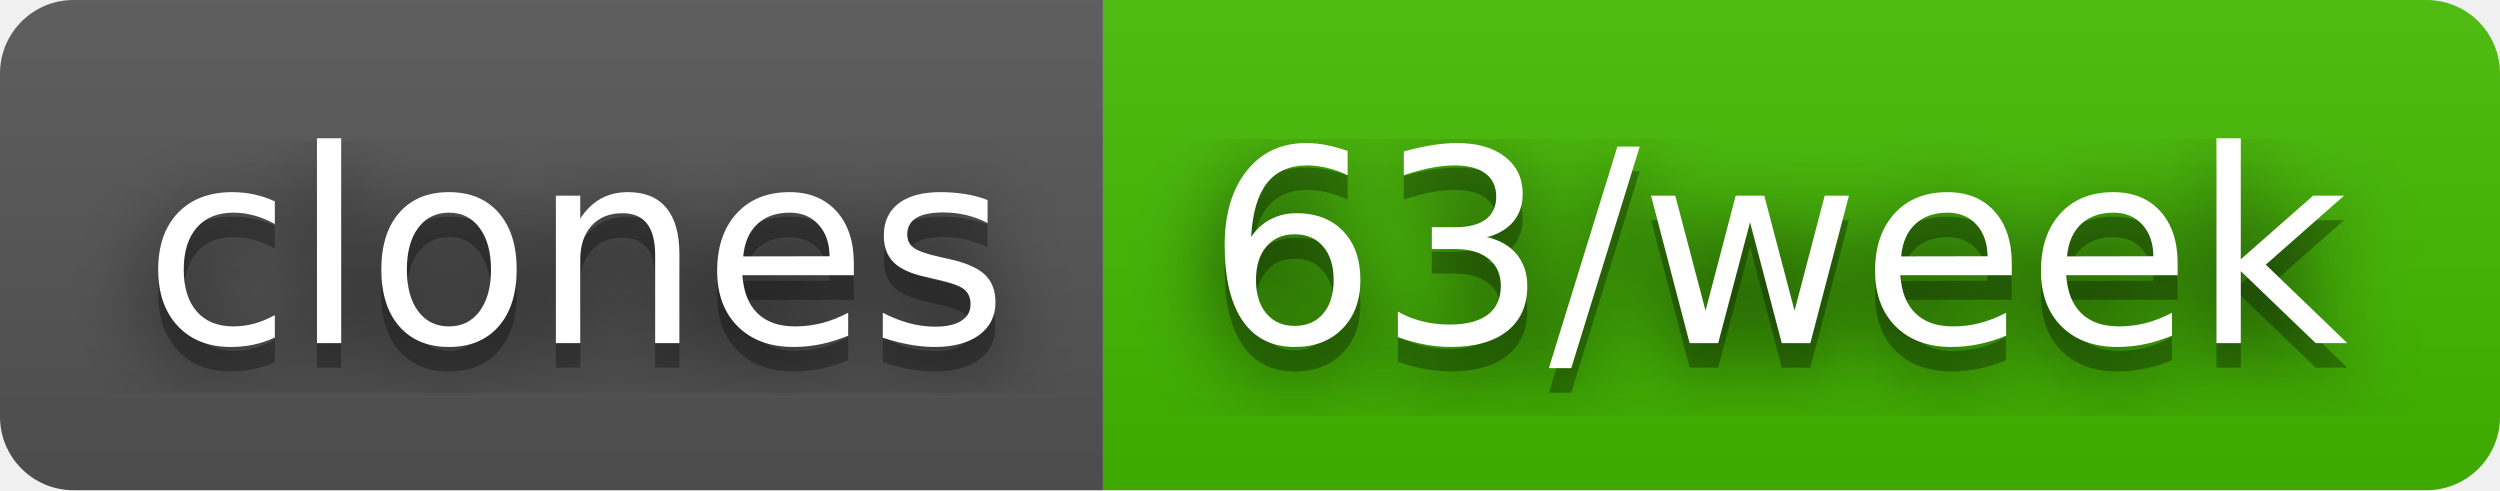
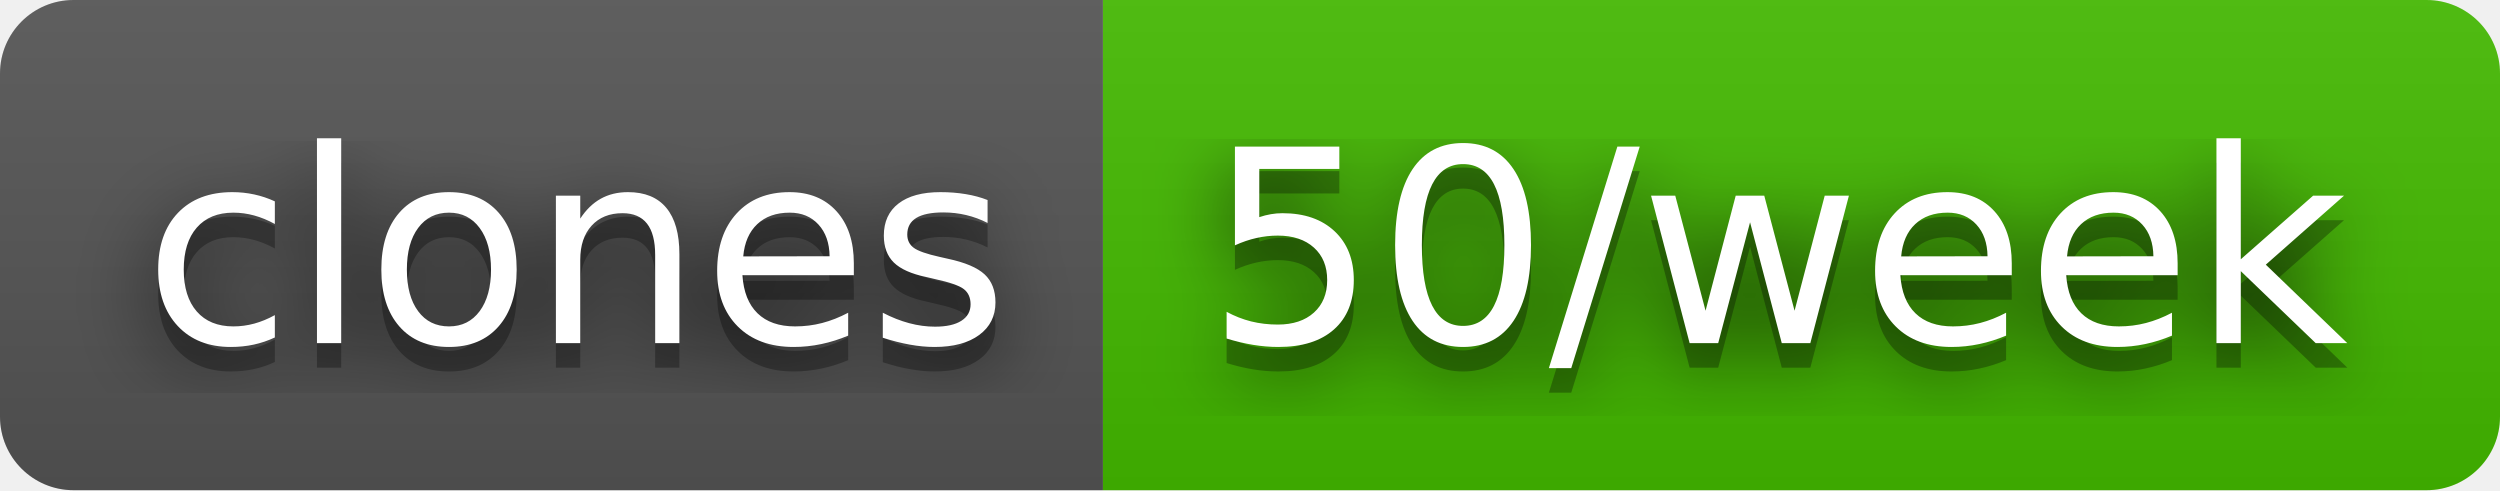
- <svg xmlns="http://www.w3.org/2000/svg" width="102" height="20" role="img" aria-label="clones: 63/week">
+ <svg xmlns="http://www.w3.org/2000/svg" width="102" height="20" role="img" aria-label="clones: 50/week">
  <filter id="blur">
    <feGaussianBlur stdDeviation="16" />
  </filter>
  <linearGradient id="s" x2="0" y2="100%">
    <stop offset="0" stop-color="#bbb" stop-opacity=".1" />
    <stop offset="1" stop-opacity=".1" />
  </linearGradient>
  <clipPath id="r">
    <rect width="102" height="20" rx="3" />
  </clipPath>
  <g clip-path="url(#r)">
    <rect width="45" height="20" fill="#555" />
    <rect x="45" width="57" height="20" fill="#4b0" />
    <rect width="102" height="20" fill="url(#s)" />
  </g>
  <g fill="#fff" text-anchor="middle" font-family="Verdana,Geneva,DejaVu Sans,sans-serif" text-rendering="geometricPrecision" font-size="110">
    <g transform="scale(.1)">
      <g aria-hidden="true" fill="#010101">
        <text x="235" y="150" fill-opacity=".8" filter="url(#blur)" textLength="350">clones</text>
        <text x="235" y="150" fill-opacity=".3" textLength="350">clones</text>
      </g>
      <text x="235" y="140" textLength="350">clones</text>
    </g>
    <g transform="scale(.1)">
      <g aria-hidden="true" fill="#010101">
-         <text x="725" y="150" fill-opacity=".8" filter="url(#blur)" textLength="470">63/week</text>
-         <text x="725" y="150" fill-opacity=".3" textLength="470">63/week</text>
+         <text x="725" y="150" fill-opacity=".8" filter="url(#blur)" textLength="470">50/week</text>
+         <text x="725" y="150" fill-opacity=".3" textLength="470">50/week</text>
      </g>
-       <text x="725" y="140" textLength="470">63/week</text>
+       <text x="725" y="140" textLength="470">50/week</text>
    </g>
  </g>
</svg>
